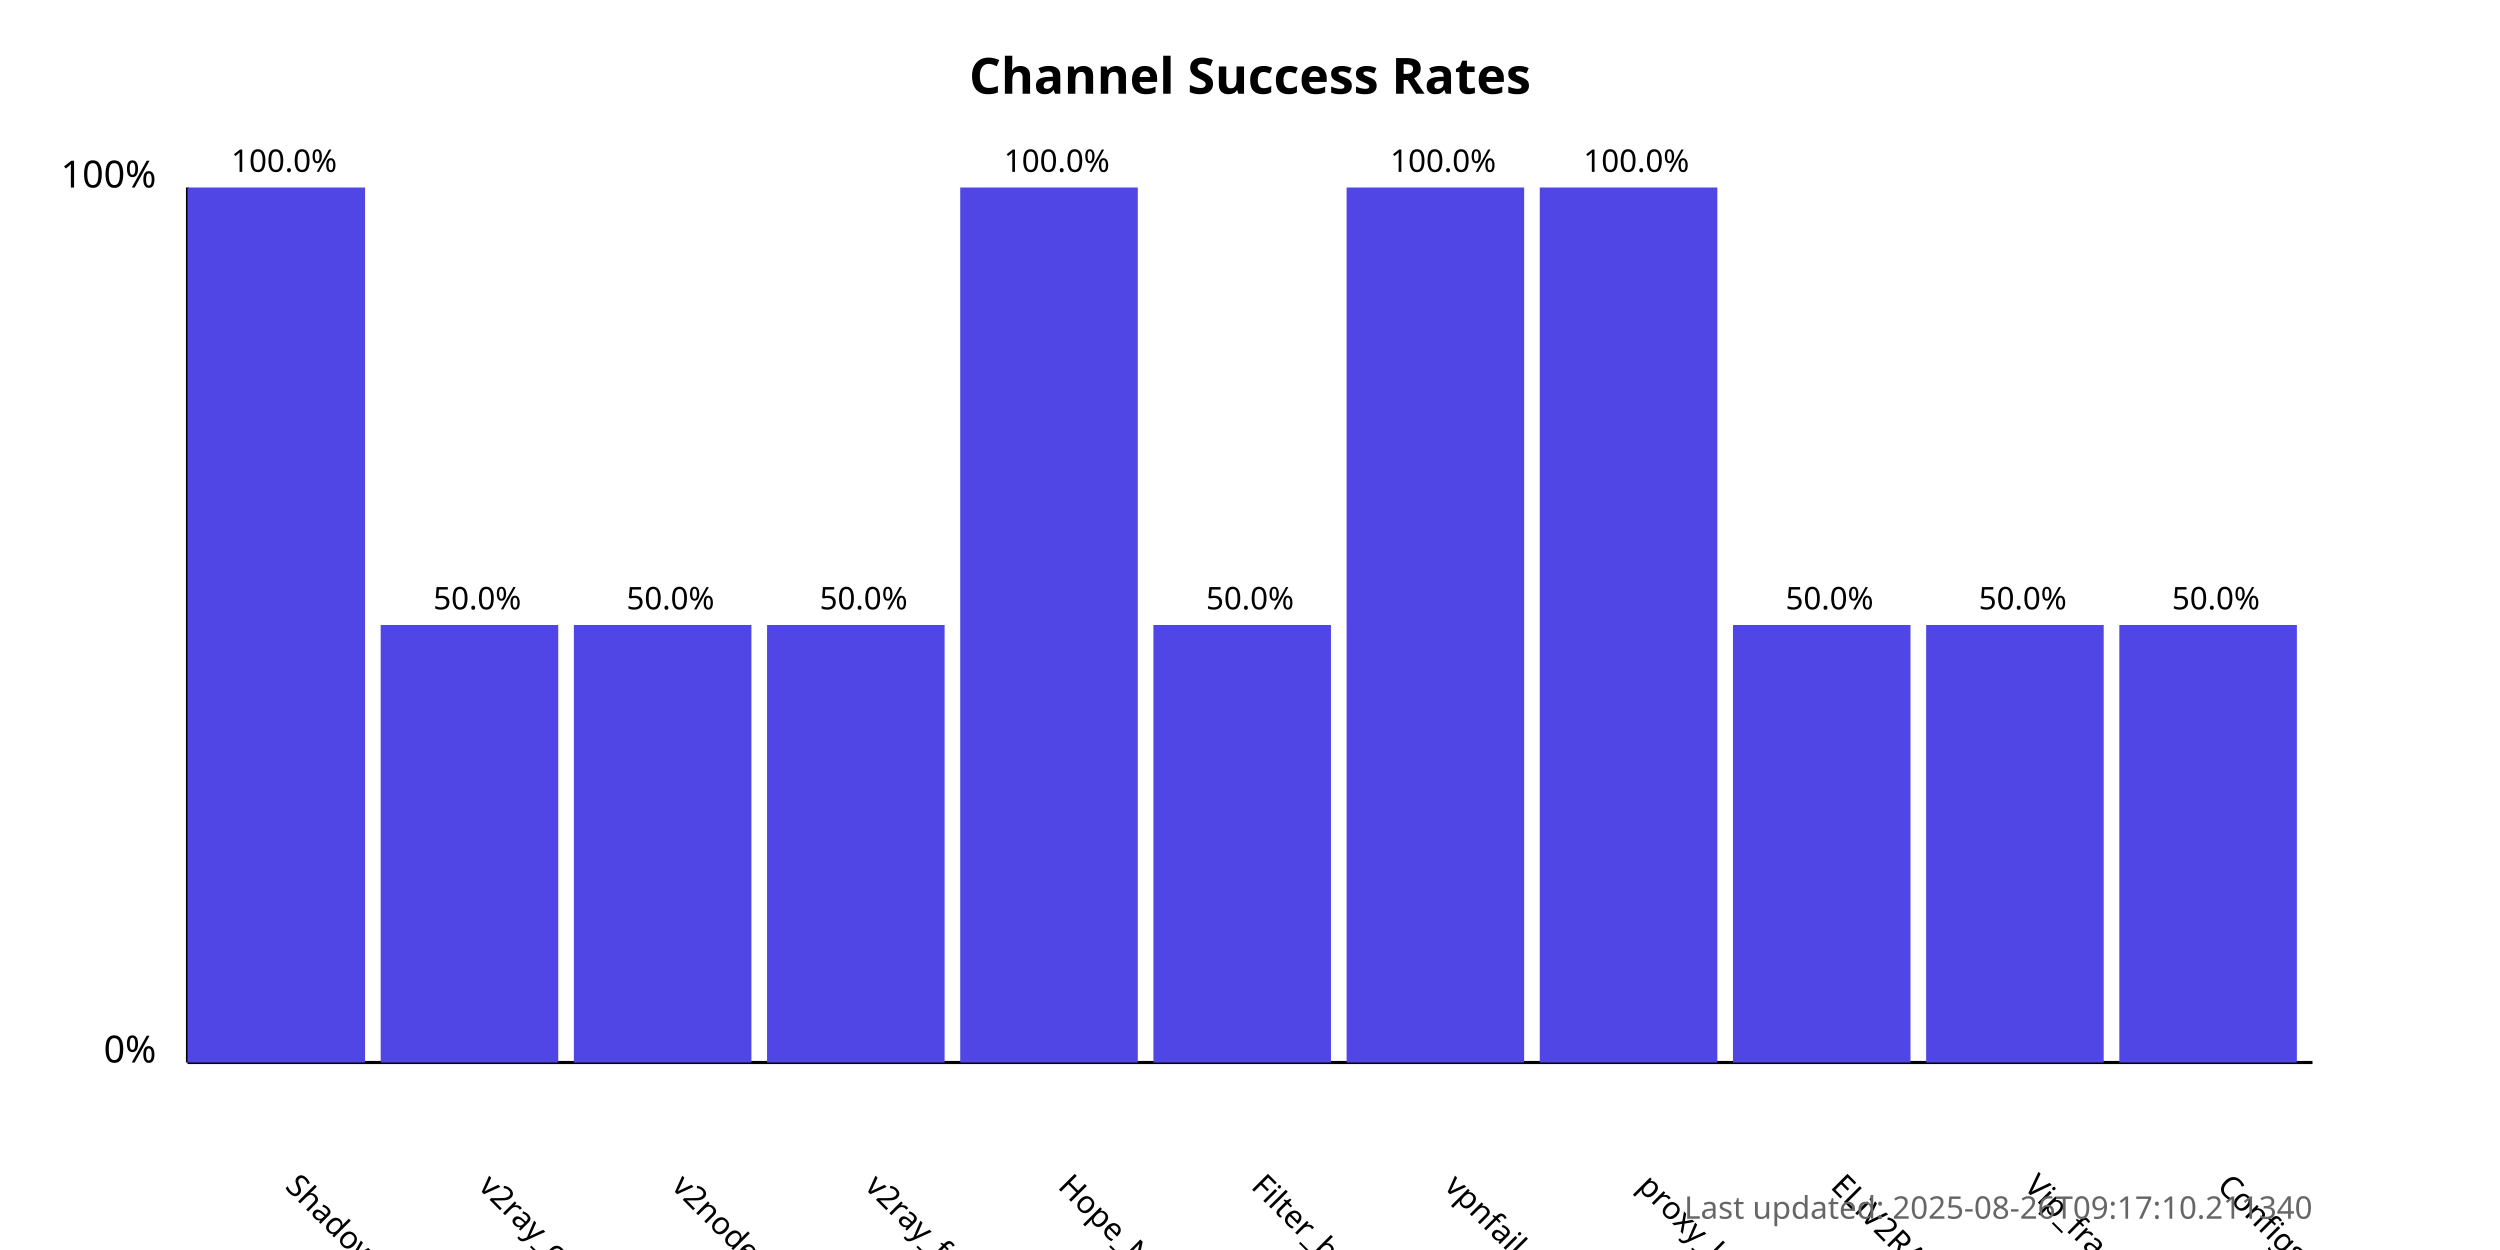
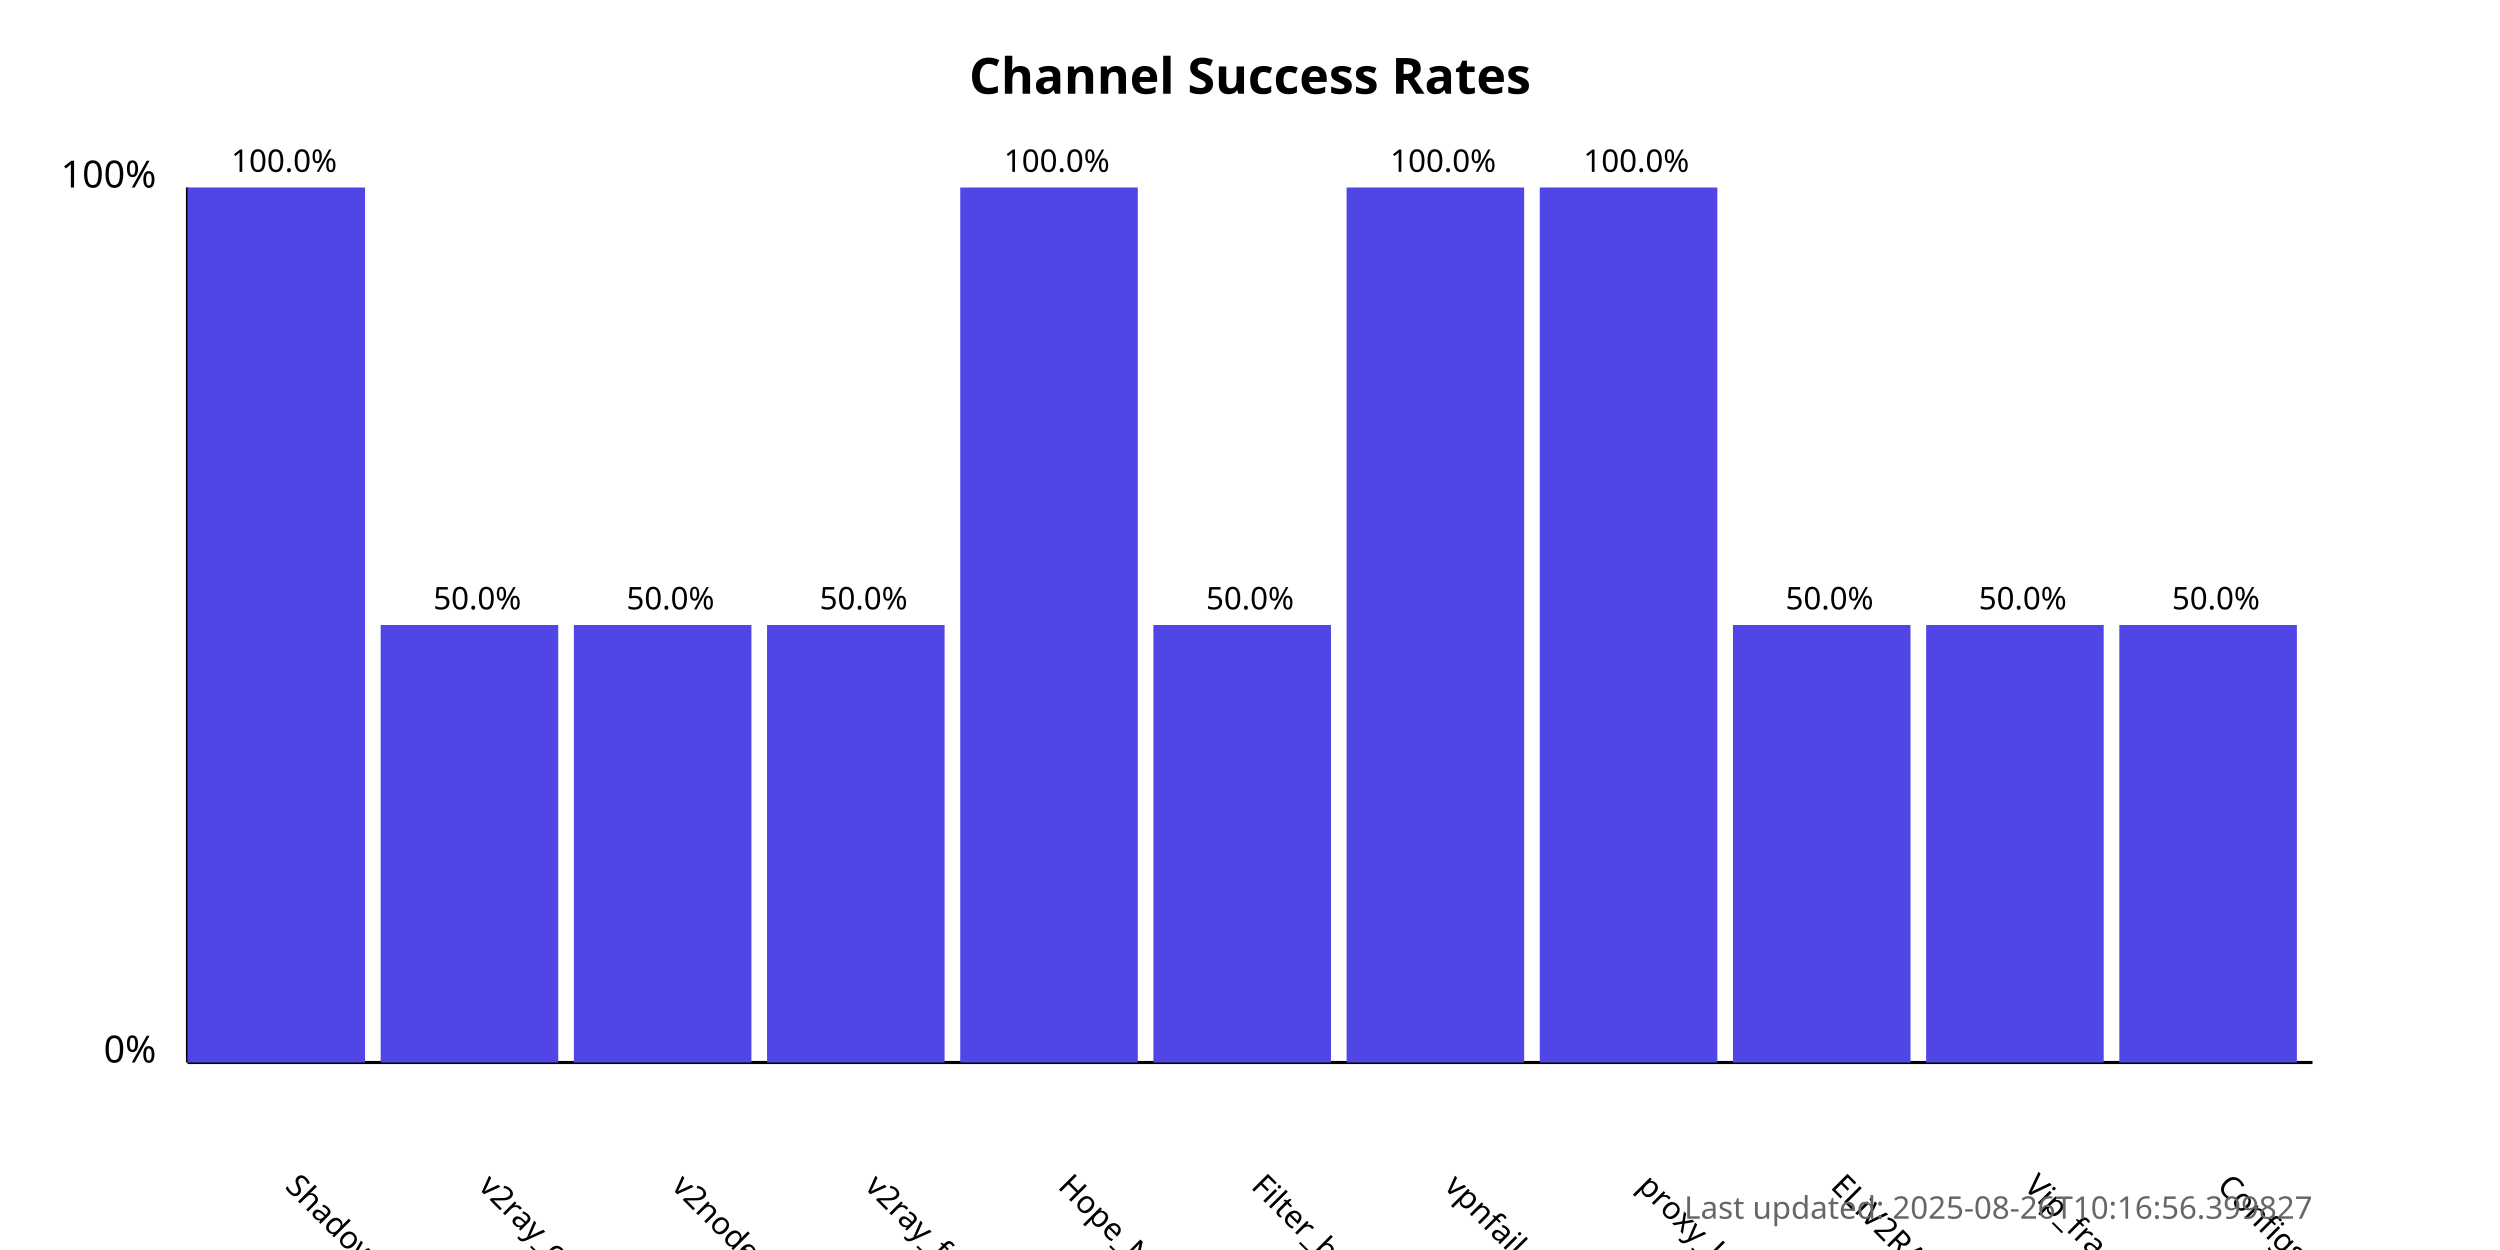
<svg xmlns="http://www.w3.org/2000/svg" width="800" height="400">
  <style>
            .chart-title { font: bold 16px sans-serif; }
            .axis-label { font: 12px sans-serif; }
            .tick-label { font: 10px sans-serif; }
            .bar { fill: #4f46e5; }
            .bar:hover { fill: #6366f1; }
            .timestamp { font: 10px sans-serif; fill: #666; }
        </style>
  <text x="400.0" y="30" text-anchor="middle" class="chart-title">
            Channel Success Rates
        </text>
  <line x1="60" y1="340" x2="60" y2="60" stroke="black" stroke-width="1" />
  <line x1="60" y1="340" x2="740" y2="340" stroke="black" stroke-width="1" />
  <text x="50" y="340" text-anchor="end" class="axis-label">0%</text>
  <text x="50" y="60" text-anchor="end" class="axis-label">100%</text>
  <g>
    <rect x="60" y="60.0" width="56.818" height="280.0" class="bar" />
    <text x="90.909" y="380" transform="rotate(45, 90.90909, 380)" text-anchor="start" class="tick-label">
                ShadowProxy66
            </text>
    <text x="90.909" y="55.0" text-anchor="middle" class="tick-label">
                100.0%
            </text>
  </g>
  <g>
    <rect x="121.818" y="200.0" width="56.818" height="140.0" class="bar" />
    <text x="152.727" y="380" transform="rotate(45, 152.7273, 380)" text-anchor="start" class="tick-label">
                v2ray_configs_pool
            </text>
    <text x="152.727" y="195.0" text-anchor="middle" class="tick-label">
                50.0%
            </text>
  </g>
  <g>
    <rect x="183.636" y="200.0" width="56.818" height="140.0" class="bar" />
    <text x="214.545" y="380" transform="rotate(45, 214.5455, 380)" text-anchor="start" class="tick-label">
                v2nodes
            </text>
    <text x="214.545" y="195.0" text-anchor="middle" class="tick-label">
                50.0%
            </text>
  </g>
  <g>
    <rect x="245.455" y="200.0" width="56.818" height="140.0" class="bar" />
    <text x="276.364" y="380" transform="rotate(45, 276.3636, 380)" text-anchor="start" class="tick-label">
                v2ray_free_conf
            </text>
    <text x="276.364" y="195.0" text-anchor="middle" class="tick-label">
                50.0%
            </text>
  </g>
  <g>
    <rect x="307.273" y="60.0" width="56.818" height="280.0" class="bar" />
    <text x="338.182" y="380" transform="rotate(45, 338.1818, 380)" text-anchor="start" class="tick-label">
                Hope_Net
            </text>
    <text x="338.182" y="55.0" text-anchor="middle" class="tick-label">
                100.0%
            </text>
  </g>
  <g>
    <rect x="369.091" y="200.0" width="56.818" height="140.0" class="bar" />
    <text x="400.0" y="380" transform="rotate(45, 400.0, 380)" text-anchor="start" class="tick-label">
                Filter_breaker
            </text>
    <text x="400.0" y="195.0" text-anchor="middle" class="tick-label">
                50.0%
            </text>
  </g>
  <g>
    <rect x="430.909" y="60.0" width="56.818" height="280.0" class="bar" />
    <text x="461.818" y="380" transform="rotate(45, 461.8182, 380)" text-anchor="start" class="tick-label">
                vpnfail_vless
            </text>
    <text x="461.818" y="55.0" text-anchor="middle" class="tick-label">
                100.0%
            </text>
  </g>
  <g>
    <rect x="492.727" y="60.0" width="56.818" height="280.0" class="bar" />
    <text x="523.636" y="380" transform="rotate(45, 523.6364, 380)" text-anchor="start" class="tick-label">
                proxy_kafee
            </text>
    <text x="523.636" y="55.0" text-anchor="middle" class="tick-label">
                100.0%
            </text>
  </g>
  <g>
    <rect x="554.545" y="200.0" width="56.818" height="140.0" class="bar" />
    <text x="585.455" y="380" transform="rotate(45, 585.4545, 380)" text-anchor="start" class="tick-label">
                ELiV2RAY
            </text>
    <text x="585.455" y="195.0" text-anchor="middle" class="tick-label">
                50.0%
            </text>
  </g>
  <g>
    <rect x="616.364" y="200.0" width="56.818" height="140.0" class="bar" />
    <text x="647.273" y="380" transform="rotate(45, 647.2727, 380)" text-anchor="start" class="tick-label">
                Vip_fragment_v2ray
            </text>
    <text x="647.273" y="195.0" text-anchor="middle" class="tick-label">
                50.0%
            </text>
  </g>
  <g>
    <rect x="678.182" y="200.0" width="56.818" height="140.0" class="bar" />
    <text x="709.091" y="380" transform="rotate(45, 709.0909, 380)" text-anchor="start" class="tick-label">
                ConfigsHubPlus
            </text>
    <text x="709.091" y="195.0" text-anchor="middle" class="tick-label">
                50.0%
            </text>
  </g>
  <text x="740" y="390" text-anchor="end" class="timestamp">
-             Last updated: 2025-08-26T09:17:10.211340
+             Last updated: 2025-08-26T10:16:56.399827
        </text>
</svg>
